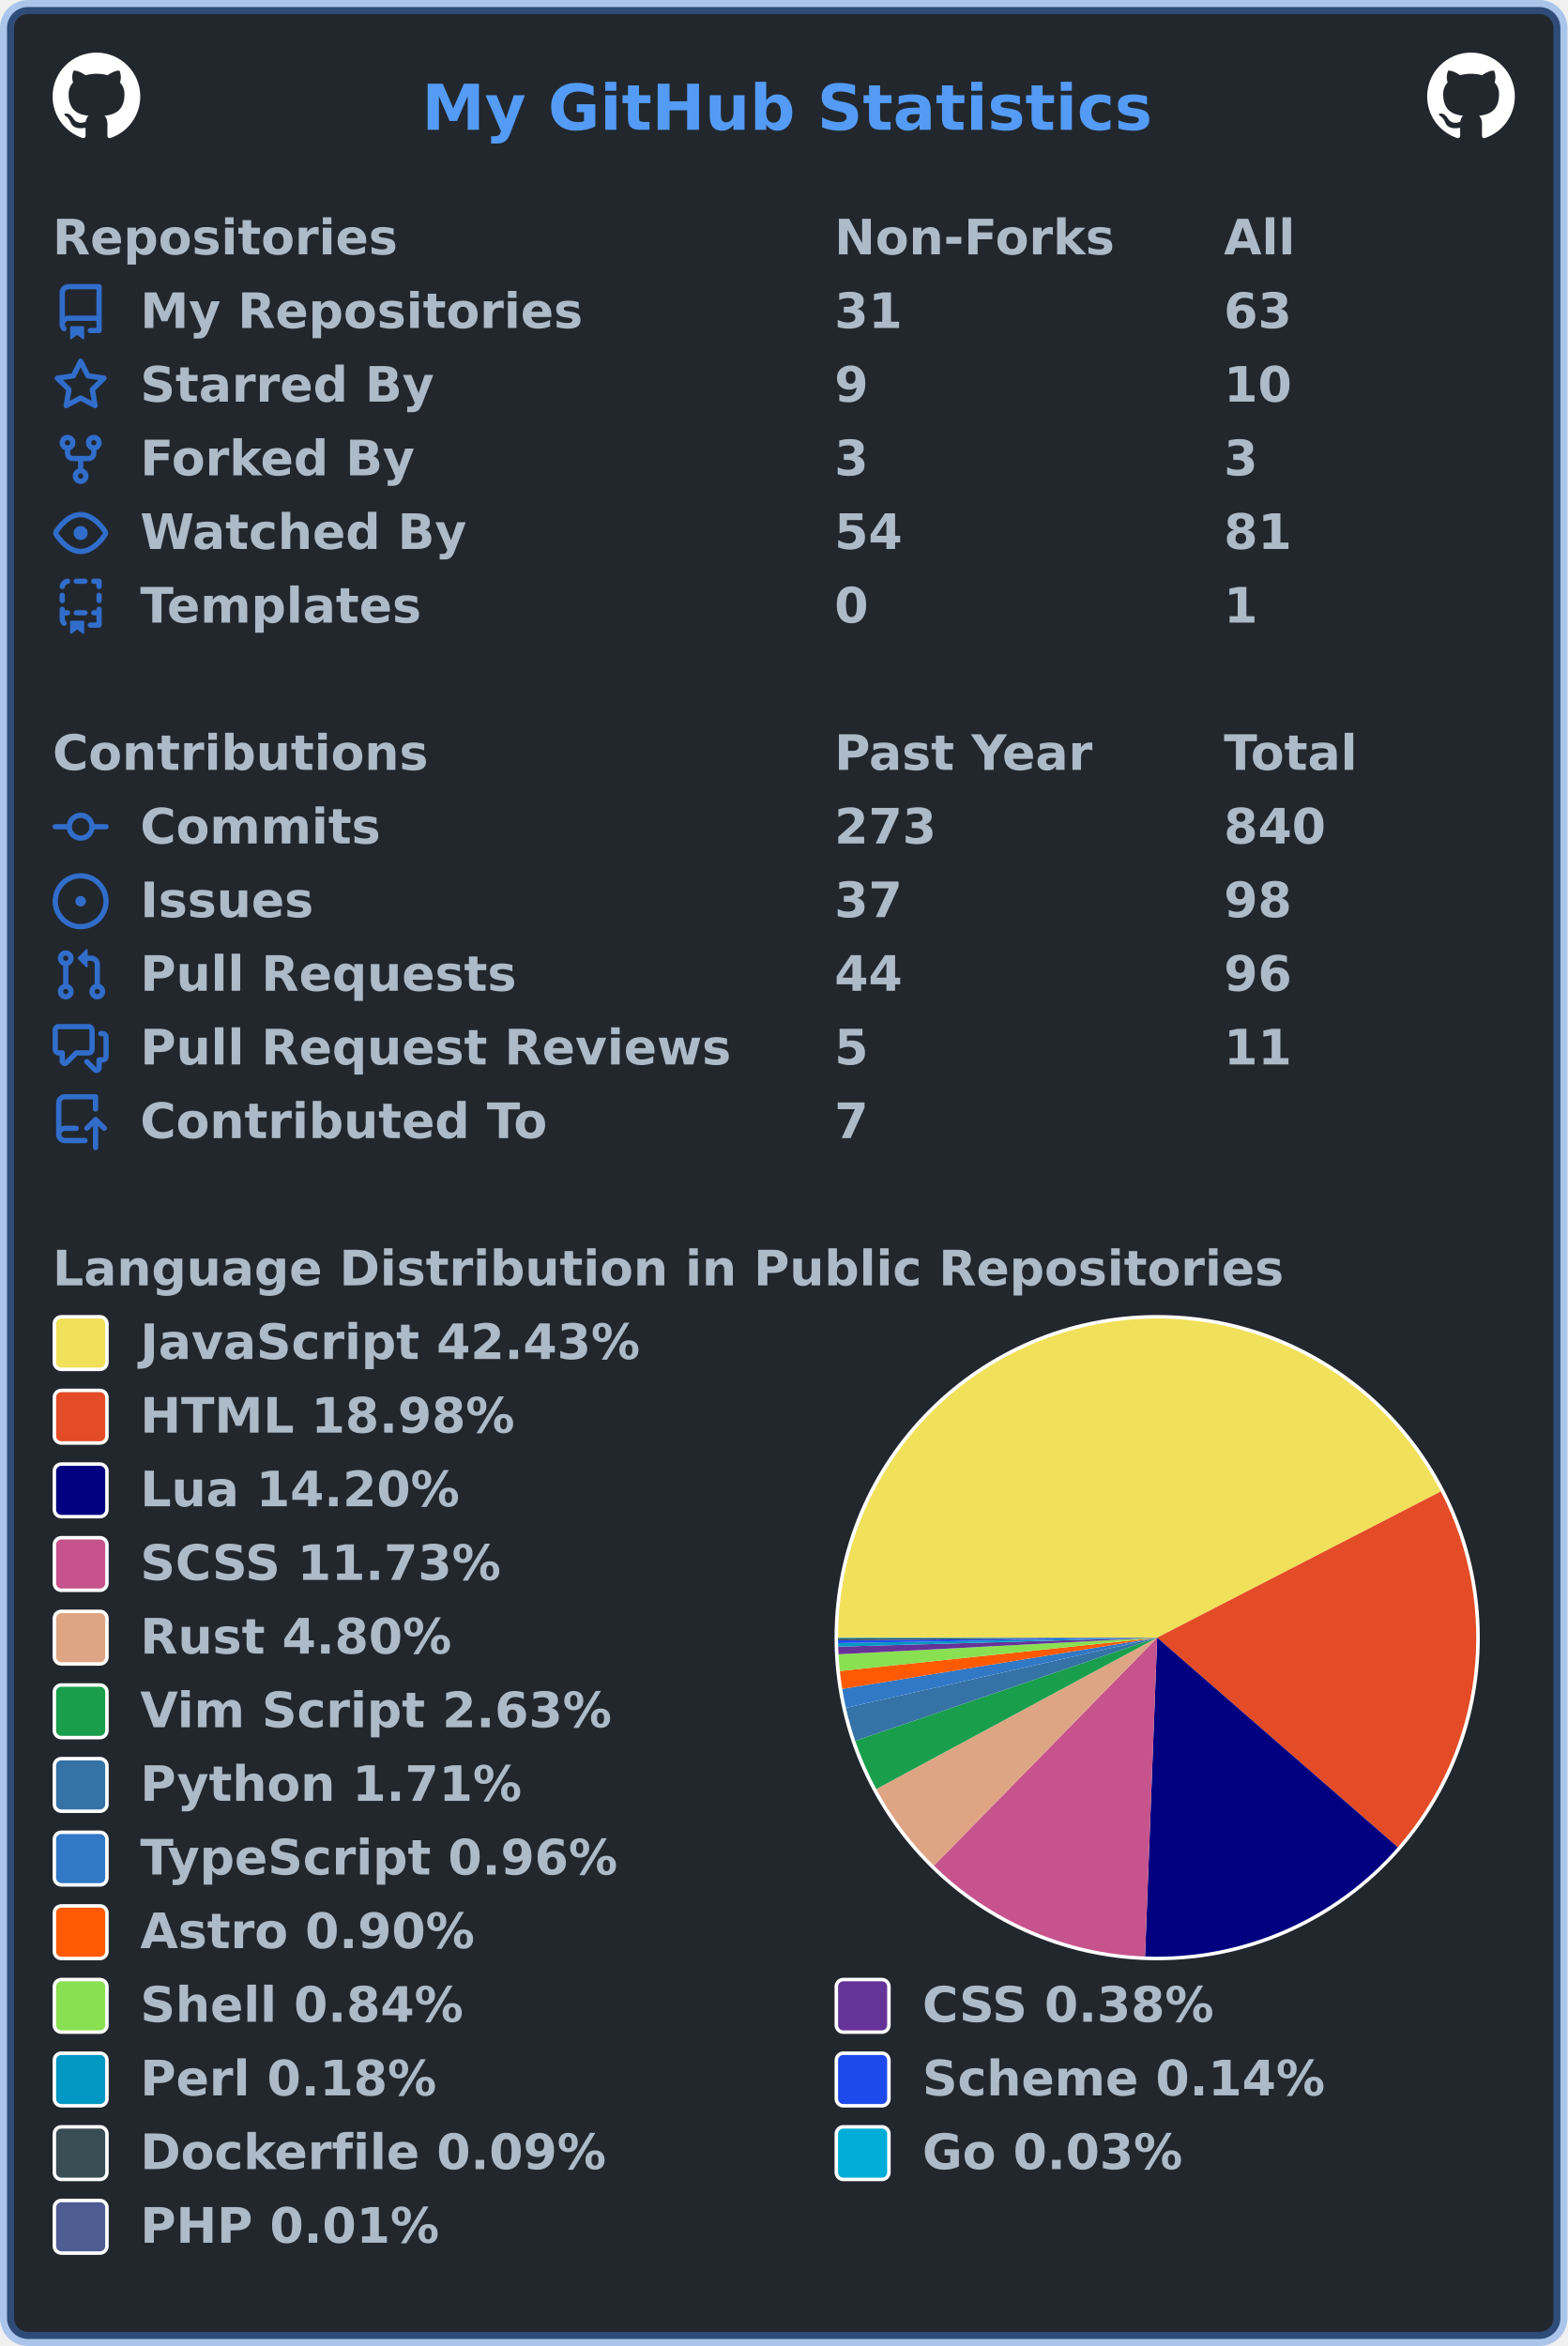
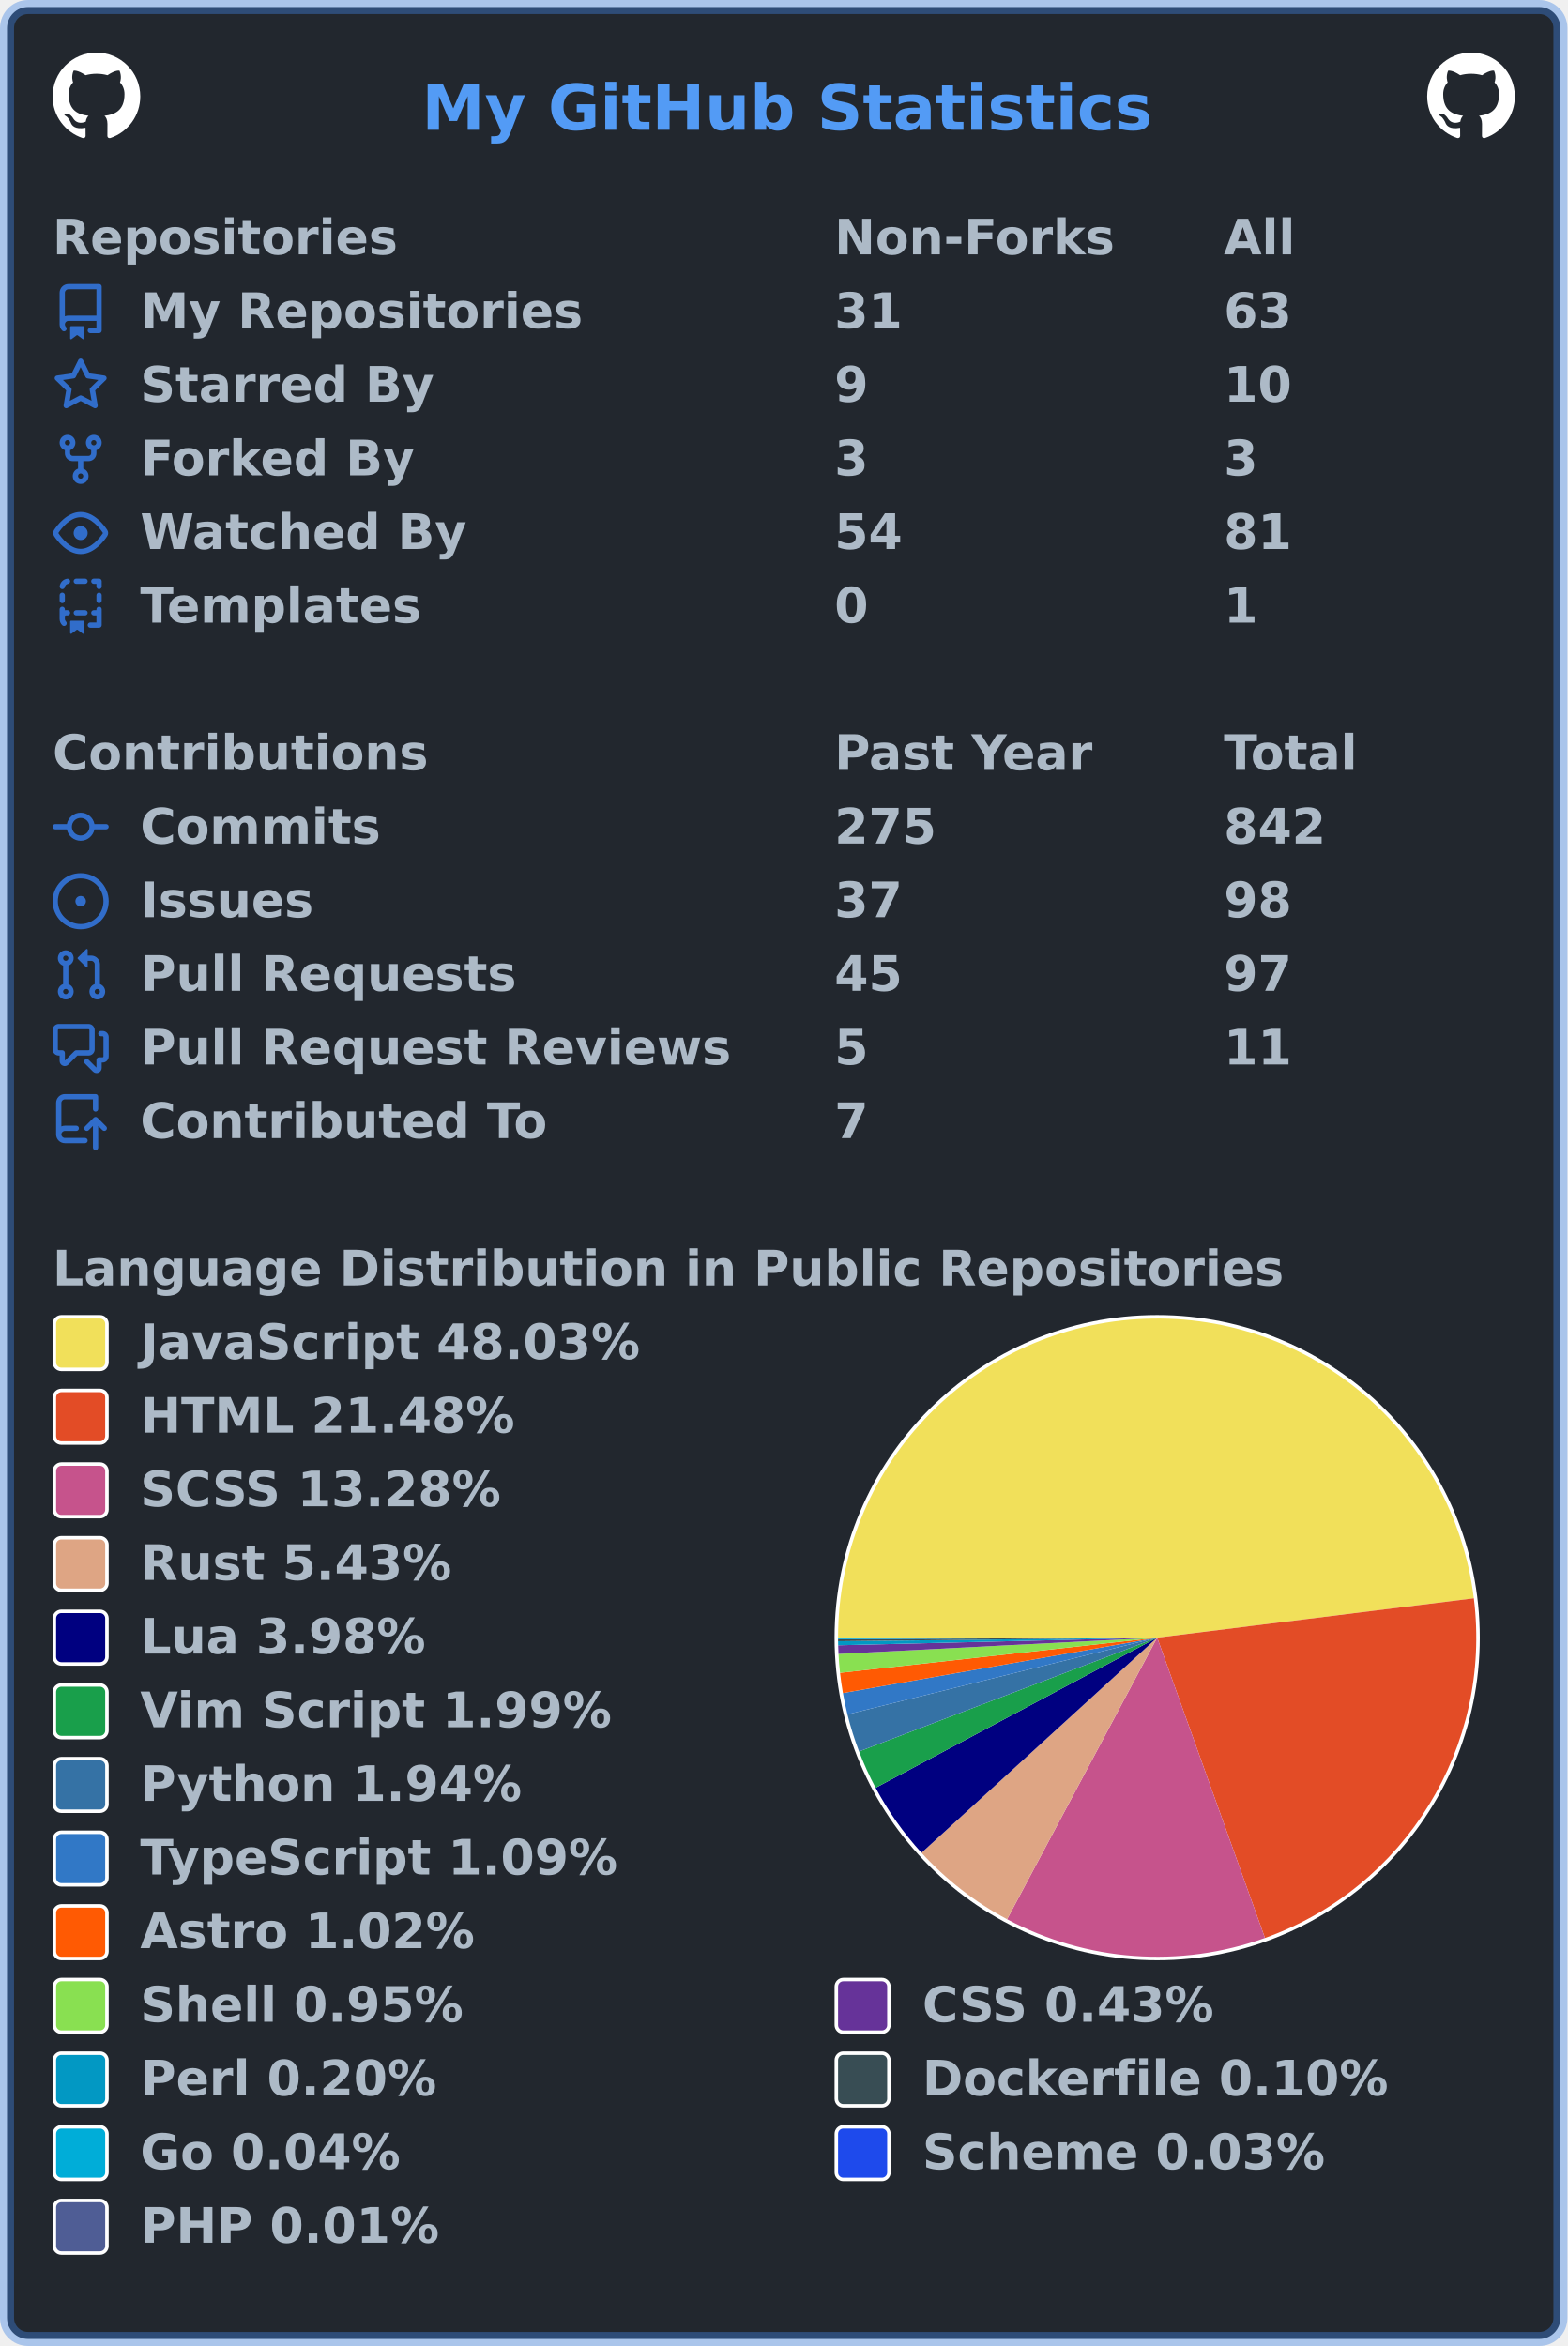
<svg xmlns="http://www.w3.org/2000/svg" width="447" height="669" viewBox="0 0 447 669" lang="en" xml:lang="en">
  <rect x="2" y="2" stroke-width="4" rx="6" width="443" height="665" stroke="rgba(65,132,228,0.4)" fill="#22272e" />
  <g font-weight="600" font-size="110pt" font-family="Verdana,Geneva,DejaVu Sans,sans-serif" text-rendering="geometricPrecision">
    <text x="978" y="301" lengthAdjust="spacingAndGlyphs" textLength="1671" transform="scale(0.123)" fill="#539bf5">My GitHub Statistics</text>
    <svg x="15" y="15" width="25" height="25" viewBox="0 0 16 16">
      <path fill="#ffffff" fill-rule="evenodd" d="M8 0C3.58 0 0 3.58 0 8c0 3.54 2.29 6.53 5.47 7.59.4.07.55-.17.55-.38 0-.19-.01-.82-.01-1.49-2.01.37-2.53-.49-2.69-.94-.09-.23-.48-.94-.82-1.13-.28-.15-.68-.52-.01-.53.63-.01 1.08.58 1.23.82.72 1.21 1.87.87 2.33.66.07-.52.28-.87.51-1.07-1.78-.2-3.64-.89-3.64-3.95 0-.87.31-1.59.82-2.15-.08-.2-.36-1.02.08-2.12 0 0 .67-.21 2.2.82.64-.18 1.32-.27 2-.27.68 0 1.36.09 2 .27 1.53-1.04 2.2-.82 2.2-.82.44 1.1.16 1.92.08 2.12.51.56.82 1.27.82 2.15 0 3.07-1.87 3.75-3.65 3.95.29.25.54.73.54 1.48 0 1.07-.01 1.93-.01 2.2 0 .21.15.46.55.38A8.013 8.013 0 0016 8c0-4.42-3.58-8-8-8z" />
    </svg>
    <svg x="407" y="15" width="25" height="25" viewBox="0 0 16 16">
      <path fill="#ffffff" fill-rule="evenodd" d="M8 0C3.58 0 0 3.58 0 8c0 3.54 2.29 6.53 5.47 7.59.4.07.55-.17.55-.38 0-.19-.01-.82-.01-1.49-2.01.37-2.53-.49-2.69-.94-.09-.23-.48-.94-.82-1.13-.28-.15-.68-.52-.01-.53.63-.01 1.08.58 1.23.82.72 1.21 1.87.87 2.33.66.07-.52.28-.87.51-1.07-1.78-.2-3.64-.89-3.64-3.95 0-.87.31-1.59.82-2.15-.08-.2-.36-1.02.08-2.12 0 0 .67-.21 2.2.82.64-.18 1.32-.27 2-.27.68 0 1.36.09 2 .27 1.53-1.04 2.2-.82 2.2-.82.44 1.1.16 1.92.08 2.12.51.56.82 1.27.82 2.15 0 3.07-1.87 3.75-3.65 3.95.29.25.54.73.54 1.48 0 1.07-.01 1.93-.01 2.2 0 .21.15.46.55.38A8.013 8.013 0 0016 8c0-4.42-3.58-8-8-8z" />
    </svg>
    <g transform="translate(0, 60)" fill="#adbac7">
      <g transform="translate(15, 0)">
        <g transform="scale(0.095)">
          <text x="0" y="132" textLength="1020" lengthAdjust="spacingAndGlyphs">Repositories</text>
          <text x="2347" y="132" textLength="832" lengthAdjust="spacingAndGlyphs">Non-Forks</text>
          <text x="3516" y="132" textLength="206" lengthAdjust="spacingAndGlyphs">All</text>
        </g>
      </g>
      <g transform="translate(15, 21)">
        <path fill="#316dca" fill-rule="evenodd" d="M2 2.5A2.5 2.5 0 014.5 0h8.75a.75.75 0 01.75.75v12.5a.75.75 0 01-.75.75h-2.5a.75.75 0 110-1.5h1.75v-2h-8a1 1 0 00-.714 1.7.75.75 0 01-1.072 1.05A2.495 2.495 0 012 11.5v-9zm10.5-1V9h-8c-.356 0-.694.074-1 .208V2.5a1 1 0 011-1h8zM5 12.25v3.25a.25.25 0 00.4.2l1.45-1.087a.25.25 0 01.3 0L8.6 15.7a.25.25 0 00.4-.2v-3.25a.25.25 0 00-.25-.25h-3.5a.25.25 0 00-.25.25z" />
        <g transform="scale(0.095)">
          <text lengthAdjust="spacingAndGlyphs" textLength="1312" x="263" y="132">My Repositories</text>
          <text lengthAdjust="spacingAndGlyphs" textLength="210" x="2347" y="132">31</text>
          <text lengthAdjust="spacingAndGlyphs" textLength="210" x="3516" y="132">63</text>
        </g>
      </g>
      <g transform="translate(15, 42)">
        <path fill="#316dca" fill-rule="evenodd" d="M8 .25a.75.75 0 01.673.418l1.882 3.815 4.21.612a.75.75 0 01.416 1.279l-3.046 2.97.719 4.192a.75.75 0 01-1.088.791L8 12.347l-3.766 1.98a.75.75 0 01-1.088-.79l.72-4.194L.818 6.374a.75.75 0 01.416-1.28l4.21-.611L7.327.668A.75.75 0 018 .25zm0 2.445L6.615 5.5a.75.75 0 01-.564.41l-3.097.45 2.24 2.184a.75.75 0 01.216.664l-.528 3.084 2.769-1.456a.75.75 0 01.698 0l2.77 1.456-.53-3.084a.75.75 0 01.216-.664l2.24-2.183-3.096-.45a.75.75 0 01-.564-.41L8 2.694v.001z" />
        <g transform="scale(0.095)">
          <text lengthAdjust="spacingAndGlyphs" textLength="874" x="263" y="132">Starred By</text>
          <text lengthAdjust="spacingAndGlyphs" textLength="105" x="2347" y="132">9</text>
          <text lengthAdjust="spacingAndGlyphs" textLength="210" x="3516" y="132">10</text>
        </g>
      </g>
      <g transform="translate(15, 63)">
        <path fill="#316dca" fill-rule="evenodd" d="M5 3.25a.75.75 0 11-1.5 0 .75.75 0 011.5 0zm0 2.122a2.25 2.25 0 10-1.5 0v.878A2.25 2.25 0 005.75 8.5h1.5v2.128a2.251 2.251 0 101.5 0V8.5h1.5a2.25 2.25 0 002.25-2.25v-.878a2.25 2.25 0 10-1.5 0v.878a.75.75 0 01-.75.75h-4.5A.75.75 0 015 6.25v-.878zm3.75 7.378a.75.75 0 11-1.5 0 .75.75 0 011.5 0zm3-8.75a.75.75 0 100-1.5.75.75 0 000 1.5z" />
        <g transform="scale(0.095)">
          <text lengthAdjust="spacingAndGlyphs" textLength="828" x="263" y="132">Forked By</text>
          <text lengthAdjust="spacingAndGlyphs" textLength="105" x="2347" y="132">3</text>
          <text lengthAdjust="spacingAndGlyphs" textLength="105" x="3516" y="132">3</text>
        </g>
      </g>
      <g transform="translate(15, 84)">
        <path fill="#316dca" fill-rule="evenodd" d="M1.679 7.932c.412-.621 1.242-1.75 2.366-2.717C5.175 4.242 6.527 3.5 8 3.5c1.473 0 2.824.742 3.955 1.715 1.124.967 1.954 2.096 2.366 2.717a.119.119 0 010 .136c-.412.621-1.242 1.75-2.366 2.717C10.825 11.758 9.473 12.5 8 12.5c-1.473 0-2.824-.742-3.955-1.715C2.92 9.818 2.09 8.69 1.679 8.068a.119.119 0 010-.136zM8 2c-1.981 0-3.67.992-4.933 2.078C1.797 5.169.88 6.423.43 7.1a1.619 1.619 0 000 1.798c.45.678 1.367 1.932 2.637 3.024C4.329 13.008 6.019 14 8 14c1.981 0 3.67-.992 4.933-2.078 1.27-1.091 2.187-2.345 2.637-3.023a1.619 1.619 0 000-1.798c-.45-.678-1.367-1.932-2.637-3.023C11.671 2.992 9.981 2 8 2zm0 8a2 2 0 100-4 2 2 0 000 4z" />
        <g transform="scale(0.095)">
          <text lengthAdjust="spacingAndGlyphs" textLength="993" x="263" y="132">Watched By</text>
          <text lengthAdjust="spacingAndGlyphs" textLength="210" x="2347" y="132">54</text>
          <text lengthAdjust="spacingAndGlyphs" textLength="210" x="3516" y="132">81</text>
        </g>
      </g>
      <g transform="translate(15, 105)">
        <path fill="#316dca" fill-rule="evenodd" d="M6 .75A.75.75 0 016.75 0h2.5a.75.75 0 010 1.5h-2.5A.75.75 0 016 .75zm5 0a.75.75 0 01.75-.75h1.5a.75.75 0 01.75.75v1.5a.75.75 0 01-1.5 0V1.5h-.75A.75.75 0 0111 .75zM4.992.662a.75.75 0 01-.636.848c-.436.063-.783.41-.846.846a.75.75 0 01-1.485-.212A2.501 2.501 0 014.144.025a.75.75 0 01.848.637zM2.75 4a.75.75 0 01.75.75v1.5a.75.75 0 01-1.5 0v-1.5A.75.75 0 012.75 4zm10.5 0a.75.75 0 01.75.75v1.5a.75.75 0 01-1.5 0v-1.5a.75.75 0 01.75-.75zM2.75 8a.75.75 0 01.75.75v.268A1.72 1.72 0 013.75 9h.5a.75.75 0 010 1.5h-.5a.25.25 0 00-.25.25v.75c0 .28.114.532.3.714a.75.75 0 01-1.05 1.072A2.495 2.495 0 012 11.5V8.75A.75.75 0 012.75 8zm10.5 0a.75.75 0 01.75.75v4.5a.75.75 0 01-.75.75h-2.5a.75.75 0 010-1.5h1.75v-2h-.75a.75.75 0 010-1.5h.75v-.25a.75.75 0 01.75-.75zM6 9.75A.75.75 0 016.75 9h2.5a.75.75 0 010 1.5h-2.5A.75.75 0 016 9.75zm-1 2.5v3.25a.25.25 0 00.4.2l1.45-1.087a.25.25 0 01.3 0L8.6 15.7a.25.25 0 00.4-.2v-3.25a.25.25 0 00-.25-.25h-3.5a.25.25 0 00-.25.25z" />
        <g transform="scale(0.095)">
          <text lengthAdjust="spacingAndGlyphs" textLength="868" x="263" y="132">Templates</text>
          <text lengthAdjust="spacingAndGlyphs" textLength="105" x="2347" y="132">0</text>
          <text lengthAdjust="spacingAndGlyphs" textLength="105" x="3516" y="132">1</text>
        </g>
      </g>
    </g>
    <g transform="translate(0, 207)" fill="#adbac7">
      <g transform="translate(15, 0)">
        <g transform="scale(0.095)">
          <text x="0" y="132" textLength="1112" lengthAdjust="spacingAndGlyphs">Contributions</text>
          <text x="2347" y="132" textLength="774" lengthAdjust="spacingAndGlyphs">Past Year</text>
          <text x="3516" y="132" textLength="414" lengthAdjust="spacingAndGlyphs">Total</text>
        </g>
      </g>
      <g transform="translate(15, 21)">
        <path fill="#316dca" fill-rule="evenodd" d="M10.5 7.75a2.5 2.5 0 11-5 0 2.5 2.5 0 015 0zm1.43.75a4.002 4.002 0 01-7.86 0H.75a.75.75 0 110-1.5h3.32a4.001 4.001 0 017.86 0h3.32a.75.75 0 110 1.5h-3.32z" />
        <g transform="scale(0.095)">
          <text lengthAdjust="spacingAndGlyphs" textLength="734" x="263" y="132">Commits</text>
-           <text lengthAdjust="spacingAndGlyphs" textLength="315" x="2347" y="132">273</text>
-           <text lengthAdjust="spacingAndGlyphs" textLength="315" x="3516" y="132">840</text>
+           <text lengthAdjust="spacingAndGlyphs" textLength="315" x="2347" y="132">275</text>
+           <text lengthAdjust="spacingAndGlyphs" textLength="315" x="3516" y="132">842</text>
        </g>
      </g>
      <g transform="translate(15, 42)">
        <path fill="#316dca" d="M8 9.5a1.5 1.5 0 100-3 1.5 1.5 0 000 3z" />
        <path fill="#316dca" fill-rule="evenodd" d="M8 0a8 8 0 100 16A8 8 0 008 0zM1.5 8a6.5 6.5 0 1113 0 6.5 6.5 0 01-13 0z" />
        <g transform="scale(0.095)">
          <text lengthAdjust="spacingAndGlyphs" textLength="512" x="263" y="132">Issues</text>
          <text lengthAdjust="spacingAndGlyphs" textLength="210" x="2347" y="132">37</text>
          <text lengthAdjust="spacingAndGlyphs" textLength="210" x="3516" y="132">98</text>
        </g>
      </g>
      <g transform="translate(15, 63)">
        <path fill="#316dca" fill-rule="evenodd" d="M7.177 3.073L9.573.677A.25.25 0 0110 .854v4.792a.25.25 0 01-.427.177L7.177 3.427a.25.25 0 010-.354zM3.75 2.5a.75.75 0 100 1.5.75.75 0 000-1.5zm-2.25.75a2.25 2.25 0 113 2.122v5.256a2.251 2.251 0 11-1.5 0V5.372A2.25 2.25 0 011.5 3.25zM11 2.5h-1V4h1a1 1 0 011 1v5.628a2.251 2.251 0 101.5 0V5A2.5 2.5 0 0011 2.5zm1 10.25a.75.75 0 111.5 0 .75.75 0 01-1.5 0zM3.75 12a.75.75 0 100 1.5.75.75 0 000-1.5z" />
        <g transform="scale(0.095)">
          <text lengthAdjust="spacingAndGlyphs" textLength="1113" x="263" y="132">Pull Requests</text>
-           <text lengthAdjust="spacingAndGlyphs" textLength="210" x="2347" y="132">44</text>
-           <text lengthAdjust="spacingAndGlyphs" textLength="210" x="3516" y="132">96</text>
+           <text lengthAdjust="spacingAndGlyphs" textLength="210" x="2347" y="132">45</text>
+           <text lengthAdjust="spacingAndGlyphs" textLength="210" x="3516" y="132">97</text>
        </g>
      </g>
      <g transform="translate(15, 84)">
        <path fill="#316dca" fill-rule="evenodd" d="M1.5 2.75a.25.25 0 01.25-.25h8.5a.25.25 0 01.25.25v5.5a.25.25 0 01-.25.25h-3.5a.75.75 0 00-.53.22L3.5 11.44V9.25a.75.75 0 00-.75-.75h-1a.25.25 0 01-.25-.25v-5.5zM1.75 1A1.75 1.75 0 000 2.75v5.5C0 9.216.784 10 1.75 10H2v1.543a1.457 1.457 0 002.487 1.03L7.061 10h3.189A1.75 1.75 0 0012 8.25v-5.5A1.75 1.75 0 0010.25 1h-8.5zM14.5 4.75a.25.25 0 00-.25-.25h-.5a.75.75 0 110-1.5h.5c.966 0 1.75.784 1.75 1.75v5.5A1.75 1.75 0 0114.25 12H14v1.543a1.457 1.457 0 01-2.487 1.03L9.22 12.28a.75.75 0 111.06-1.06l2.22 2.22v-2.19a.75.75 0 01.75-.75h1a.25.25 0 00.25-.25v-5.5z" />
        <g transform="scale(0.095)">
          <text lengthAdjust="spacingAndGlyphs" textLength="1762" x="263" y="132">Pull Request Reviews</text>
          <text lengthAdjust="spacingAndGlyphs" textLength="105" x="2347" y="132">5</text>
          <text lengthAdjust="spacingAndGlyphs" textLength="210" x="3516" y="132">11</text>
        </g>
      </g>
      <g transform="translate(15, 105)">
        <path fill="#316dca" fill-rule="evenodd" d="M1 2.5A2.5 2.5 0 013.5 0h8.75a.75.75 0 01.75.75v3.5a.75.75 0 01-1.5 0V1.5h-8a1 1 0 00-1 1v6.708A2.492 2.492 0 013.5 9h3.25a.75.75 0 010 1.5H3.5a1 1 0 100 2h5.75a.75.75 0 010 1.5H3.5A2.5 2.5 0 011 11.5v-9zm13.23 7.79a.75.75 0 001.06-1.06l-2.505-2.505a.75.75 0 00-1.06 0L9.22 9.229a.75.75 0 001.06 1.061l1.225-1.224v6.184a.75.75 0 001.5 0V9.066l1.224 1.224z" />
        <g transform="scale(0.095)">
          <text lengthAdjust="spacingAndGlyphs" textLength="1234" x="263" y="132">Contributed To</text>
          <text lengthAdjust="spacingAndGlyphs" textLength="105" x="2347" y="132">7</text>
        </g>
      </g>
    </g>
    <g transform="translate(0, 354)" fill="#adbac7">
      <g transform="translate(15, 0)">
        <g transform="scale(0.095)">
          <text x="0" y="132" textLength="3652" lengthAdjust="spacingAndGlyphs">Language Distribution in Public Repositories</text>
        </g>
      </g>
      <g transform="translate(238, 21)">
        <circle cx="92" cy="92" r="92" fill="#ffffff" />
      </g>
      <g transform="translate(239, 22)">
        <g>
-           <path fill-rule="evenodd" fill="#f1e05a" d="M 0.0,91 A 91 91 0 0 1 171.89 49.313 L 91,91 Z" />
-           <path fill-rule="evenodd" fill="#e34c26" d="M 171.89,49.313 A 91 91 0 0 1 159.627 150.76 L 91,91 Z" />
-           <path fill-rule="evenodd" fill="#000080" d="M 159.627,150.76 A 91 91 0 0 1 87.544 181.934 L 91,91 Z" />
-           <path fill-rule="evenodd" fill="#c6538c" d="M 87.544,181.934 A 91 91 0 0 1 27.336 156.022 L 91,91 Z" />
-           <path fill-rule="evenodd" fill="#dea584" d="M 27.336,156.022 A 91 91 0 0 1 10.9 134.185 L 91,91 Z" />
-           <path fill-rule="evenodd" fill="#199f4b" d="M 10.9,134.185 A 91 91 0 0 1 4.89 120.428 L 91,91 Z" />
-           <path fill-rule="evenodd" fill="#3572A5" d="M 4.89,120.428 A 91 91 0 0 1 2.228 111.014 L 91,91 Z" />
-           <path fill-rule="evenodd" fill="#3178c6" d="M 2.228,111.014 A 91 91 0 0 1 1.181 105.613 L 91,91 Z" />
-           <path fill-rule="evenodd" fill="#ff5a03" d="M 1.181,105.613 A 91 91 0 0 1 0.499 100.512 L 91,91 Z" />
-           <path fill-rule="evenodd" fill="#89e051" d="M 0.499,100.512 A 91 91 0 0 1 0.124 95.749 L 91,91 Z" />
-           <path fill-rule="evenodd" fill="#663399" d="M 0.124,95.749 A 91 91 0 0 1 0.036 93.57 L 91,91 Z" />
-           <path fill-rule="evenodd" fill="#0298c3" d="M 0.036,93.57 A 91 91 0 0 1 0.013 92.554 L 91,91 Z" />
-           <path fill-rule="evenodd" fill="#1e4aec" d="M 0.013,92.554 A 91 91 0 0 1 0.003 91.759 L 91,91 Z" />
-           <path fill-rule="evenodd" fill="#384d54" d="M 0.003,91.759 A 91 91 0 0 1 0 91.253 L 91,91 Z" />
-           <path fill-rule="evenodd" fill="#00ADD8" d="M 0,91.253 A 91 91 0 0 1 2.0860505259179263e-05 91.062 L 91,91 Z" />
-           <path fill-rule="evenodd" fill="#4F5D95" d="M 2.0860505259179263e-05,91.062 A 91 91 0 0 1 0.0 91 L 91,91 Z" />
+           <path fill-rule="evenodd" fill="#f1e05a" d="M 0.0,91 A 91 91 0 0 1 181.305 79.777 L 91,91 Z" />
+           <path fill-rule="evenodd" fill="#e34c26" d="M 181.305,79.777 A 91 91 0 0 1 121.742 176.65 L 91,91 Z" />
+           <path fill-rule="evenodd" fill="#c6538c" d="M 121.742,176.65 A 91 91 0 0 1 48.205 171.309 L 91,91 Z" />
+           <path fill-rule="evenodd" fill="#dea584" d="M 48.205,171.309 A 91 91 0 0 1 23.791 152.351 L 91,91 Z" />
+           <path fill-rule="evenodd" fill="#000080" d="M 23.791,152.351 A 91 91 0 0 1 10.702 133.816 L 91,91 Z" />
+           <path fill-rule="evenodd" fill="#199f4b" d="M 10.702,133.816 A 91 91 0 0 1 5.987 123.462 L 91,91 Z" />
+           <path fill-rule="evenodd" fill="#3572A5" d="M 5.987,123.462 A 91 91 0 0 1 2.673 112.896 L 91,91 Z" />
+           <path fill-rule="evenodd" fill="#3178c6" d="M 2.673,112.896 A 91 91 0 0 1 1.383 106.803 L 91,91 Z" />
+           <path fill-rule="evenodd" fill="#ff5a03" d="M 1.383,106.803 A 91 91 0 0 1 0.555 101.035 L 91,91 Z" />
+           <path fill-rule="evenodd" fill="#89e051" d="M 0.555,101.035 A 91 91 0 0 1 0.119 95.644 L 91,91 Z" />
+           <path fill-rule="evenodd" fill="#663399" d="M 0.119,95.644 A 91 91 0 0 1 0.026 93.177 L 91,91 Z" />
+           <path fill-rule="evenodd" fill="#0298c3" d="M 0.026,93.177 A 91 91 0 0 1 0.006 92.027 L 91,91 Z" />
+           <path fill-rule="evenodd" fill="#384d54" d="M 0.006,92.027 A 91 91 0 0 1 0.001 91.454 L 91,91 Z" />
+           <path fill-rule="evenodd" fill="#00ADD8" d="M 0.001,91.454 A 91 91 0 0 1 0 91.237 L 91,91 Z" />
+           <path fill-rule="evenodd" fill="#1e4aec" d="M 0,91.237 A 91 91 0 0 1 2.673712387490923e-05 91.07 L 91,91 Z" />
+           <path fill-rule="evenodd" fill="#4F5D95" d="M 2.673712387490923e-05,91.07 A 91 91 0 0 1 0.0 91 L 91,91 Z" />
          <animateTransform attributeName="transform" attributeType="XML" type="rotate" from="0 91 91" to="360 91 91" dur="10s" repeatCount="indefinite" />
        </g>
      </g>
      <g transform="translate(15, 21)">
        <rect x="0.5" y="0.5" rx="2" width="15" height="15" fill="#f1e05a" stroke-width="1" stroke="#ffffff" />
-         <text transform="scale(0.095)" x="263" y="132" textLength="1516" lengthAdjust="spacingAndGlyphs">JavaScript 42.43%</text>
+         <text transform="scale(0.095)" x="263" y="132" textLength="1516" lengthAdjust="spacingAndGlyphs">JavaScript 48.03%</text>
      </g>
      <g transform="translate(15, 42)">
        <rect x="0.5" y="0.5" rx="2" width="15" height="15" fill="#e34c26" stroke-width="1" stroke="#ffffff" />
-         <text transform="scale(0.095)" x="263" y="132" textLength="1142" lengthAdjust="spacingAndGlyphs">HTML 18.98%</text>
+         <text transform="scale(0.095)" x="263" y="132" textLength="1142" lengthAdjust="spacingAndGlyphs">HTML 21.48%</text>
      </g>
      <g transform="translate(15, 63)">
-         <rect x="0.5" y="0.5" rx="2" width="15" height="15" fill="#000080" stroke-width="1" stroke="#ffffff" />
-         <text transform="scale(0.095)" x="263" y="132" textLength="980" lengthAdjust="spacingAndGlyphs">Lua 14.20%</text>
+         <rect x="0.5" y="0.5" rx="2" width="15" height="15" fill="#c6538c" stroke-width="1" stroke="#ffffff" />
+         <text transform="scale(0.095)" x="263" y="132" textLength="1113" lengthAdjust="spacingAndGlyphs">SCSS 13.28%</text>
      </g>
      <g transform="translate(15, 84)">
-         <rect x="0.5" y="0.5" rx="2" width="15" height="15" fill="#c6538c" stroke-width="1" stroke="#ffffff" />
-         <text transform="scale(0.095)" x="263" y="132" textLength="1113" lengthAdjust="spacingAndGlyphs">SCSS 11.73%</text>
+         <rect x="0.5" y="0.5" rx="2" width="15" height="15" fill="#dea584" stroke-width="1" stroke="#ffffff" />
+         <text transform="scale(0.095)" x="263" y="132" textLength="946" lengthAdjust="spacingAndGlyphs">Rust 5.43%</text>
      </g>
      <g transform="translate(15, 105)">
-         <rect x="0.5" y="0.5" rx="2" width="15" height="15" fill="#dea584" stroke-width="1" stroke="#ffffff" />
-         <text transform="scale(0.095)" x="263" y="132" textLength="946" lengthAdjust="spacingAndGlyphs">Rust 4.80%</text>
+         <rect x="0.5" y="0.5" rx="2" width="15" height="15" fill="#000080" stroke-width="1" stroke="#ffffff" />
+         <text transform="scale(0.095)" x="263" y="132" textLength="874" lengthAdjust="spacingAndGlyphs">Lua 3.98%</text>
      </g>
      <g transform="translate(15, 126)">
        <rect x="0.5" y="0.5" rx="2" width="15" height="15" fill="#199f4b" stroke-width="1" stroke="#ffffff" />
-         <text transform="scale(0.095)" x="263" y="132" textLength="1428" lengthAdjust="spacingAndGlyphs">Vim Script 2.63%</text>
+         <text transform="scale(0.095)" x="263" y="132" textLength="1428" lengthAdjust="spacingAndGlyphs">Vim Script 1.99%</text>
      </g>
      <g transform="translate(15, 147)">
        <rect x="0.5" y="0.5" rx="2" width="15" height="15" fill="#3572A5" stroke-width="1" stroke="#ffffff" />
-         <text transform="scale(0.095)" x="263" y="132" textLength="1149" lengthAdjust="spacingAndGlyphs">Python 1.71%</text>
+         <text transform="scale(0.095)" x="263" y="132" textLength="1149" lengthAdjust="spacingAndGlyphs">Python 1.94%</text>
      </g>
      <g transform="translate(15, 168)">
        <rect x="0.5" y="0.5" rx="2" width="15" height="15" fill="#3178c6" stroke-width="1" stroke="#ffffff" />
-         <text transform="scale(0.095)" x="263" y="132" textLength="1462" lengthAdjust="spacingAndGlyphs">TypeScript 0.96%</text>
+         <text transform="scale(0.095)" x="263" y="132" textLength="1462" lengthAdjust="spacingAndGlyphs">TypeScript 1.09%</text>
      </g>
      <g transform="translate(15, 189)">
        <rect x="0.5" y="0.5" rx="2" width="15" height="15" fill="#ff5a03" stroke-width="1" stroke="#ffffff" />
-         <text transform="scale(0.095)" x="263" y="132" textLength="1008" lengthAdjust="spacingAndGlyphs">Astro 0.90%</text>
+         <text transform="scale(0.095)" x="263" y="132" textLength="1008" lengthAdjust="spacingAndGlyphs">Astro 1.02%</text>
      </g>
      <g transform="translate(15, 210)">
        <rect x="0.5" y="0.5" rx="2" width="15" height="15" fill="#89e051" stroke-width="1" stroke="#ffffff" />
-         <text transform="scale(0.095)" x="263" y="132" textLength="982" lengthAdjust="spacingAndGlyphs">Shell 0.84%</text>
+         <text transform="scale(0.095)" x="263" y="132" textLength="982" lengthAdjust="spacingAndGlyphs">Shell 0.95%</text>
        <rect x="223.5" y="0.5" rx="2" width="15" height="15" fill="#663399" stroke-width="1" stroke="#ffffff" />
-         <text transform="scale(0.095)" x="2611" y="132" textLength="903" lengthAdjust="spacingAndGlyphs">CSS 0.38%</text>
+         <text transform="scale(0.095)" x="2611" y="132" textLength="903" lengthAdjust="spacingAndGlyphs">CSS 0.43%</text>
      </g>
      <g transform="translate(15, 231)">
        <rect x="0.5" y="0.5" rx="2" width="15" height="15" fill="#0298c3" stroke-width="1" stroke="#ffffff" />
-         <text transform="scale(0.095)" x="263" y="132" textLength="892" lengthAdjust="spacingAndGlyphs">Perl 0.18%</text>
-         <rect x="223.5" y="0.5" rx="2" width="15" height="15" fill="#1e4aec" stroke-width="1" stroke="#ffffff" />
-         <text transform="scale(0.095)" x="2611" y="132" textLength="1242" lengthAdjust="spacingAndGlyphs">Scheme 0.14%</text>
+         <text transform="scale(0.095)" x="263" y="132" textLength="892" lengthAdjust="spacingAndGlyphs">Perl 0.20%</text>
+         <rect x="223.5" y="0.5" rx="2" width="15" height="15" fill="#384d54" stroke-width="1" stroke="#ffffff" />
+         <text transform="scale(0.095)" x="2611" y="132" textLength="1414" lengthAdjust="spacingAndGlyphs">Dockerfile 0.10%</text>
      </g>
      <g transform="translate(15, 252)">
-         <rect x="0.5" y="0.5" rx="2" width="15" height="15" fill="#384d54" stroke-width="1" stroke="#ffffff" />
-         <text transform="scale(0.095)" x="263" y="132" textLength="1414" lengthAdjust="spacingAndGlyphs">Dockerfile 0.09%</text>
-         <rect x="223.5" y="0.5" rx="2" width="15" height="15" fill="#00ADD8" stroke-width="1" stroke="#ffffff" />
-         <text transform="scale(0.095)" x="2611" y="132" textLength="806" lengthAdjust="spacingAndGlyphs">Go 0.03%</text>
+         <rect x="0.5" y="0.5" rx="2" width="15" height="15" fill="#00ADD8" stroke-width="1" stroke="#ffffff" />
+         <text transform="scale(0.095)" x="263" y="132" textLength="806" lengthAdjust="spacingAndGlyphs">Go 0.04%</text>
+         <rect x="223.5" y="0.5" rx="2" width="15" height="15" fill="#1e4aec" stroke-width="1" stroke="#ffffff" />
+         <text transform="scale(0.095)" x="2611" y="132" textLength="1242" lengthAdjust="spacingAndGlyphs">Scheme 0.03%</text>
      </g>
      <g transform="translate(15, 273)">
        <rect x="0.5" y="0.5" rx="2" width="15" height="15" fill="#4F5D95" stroke-width="1" stroke="#ffffff" />
        <text transform="scale(0.095)" x="263" y="132" textLength="900" lengthAdjust="spacingAndGlyphs">PHP 0.01%</text>
      </g>
    </g>
  </g>
</svg>
